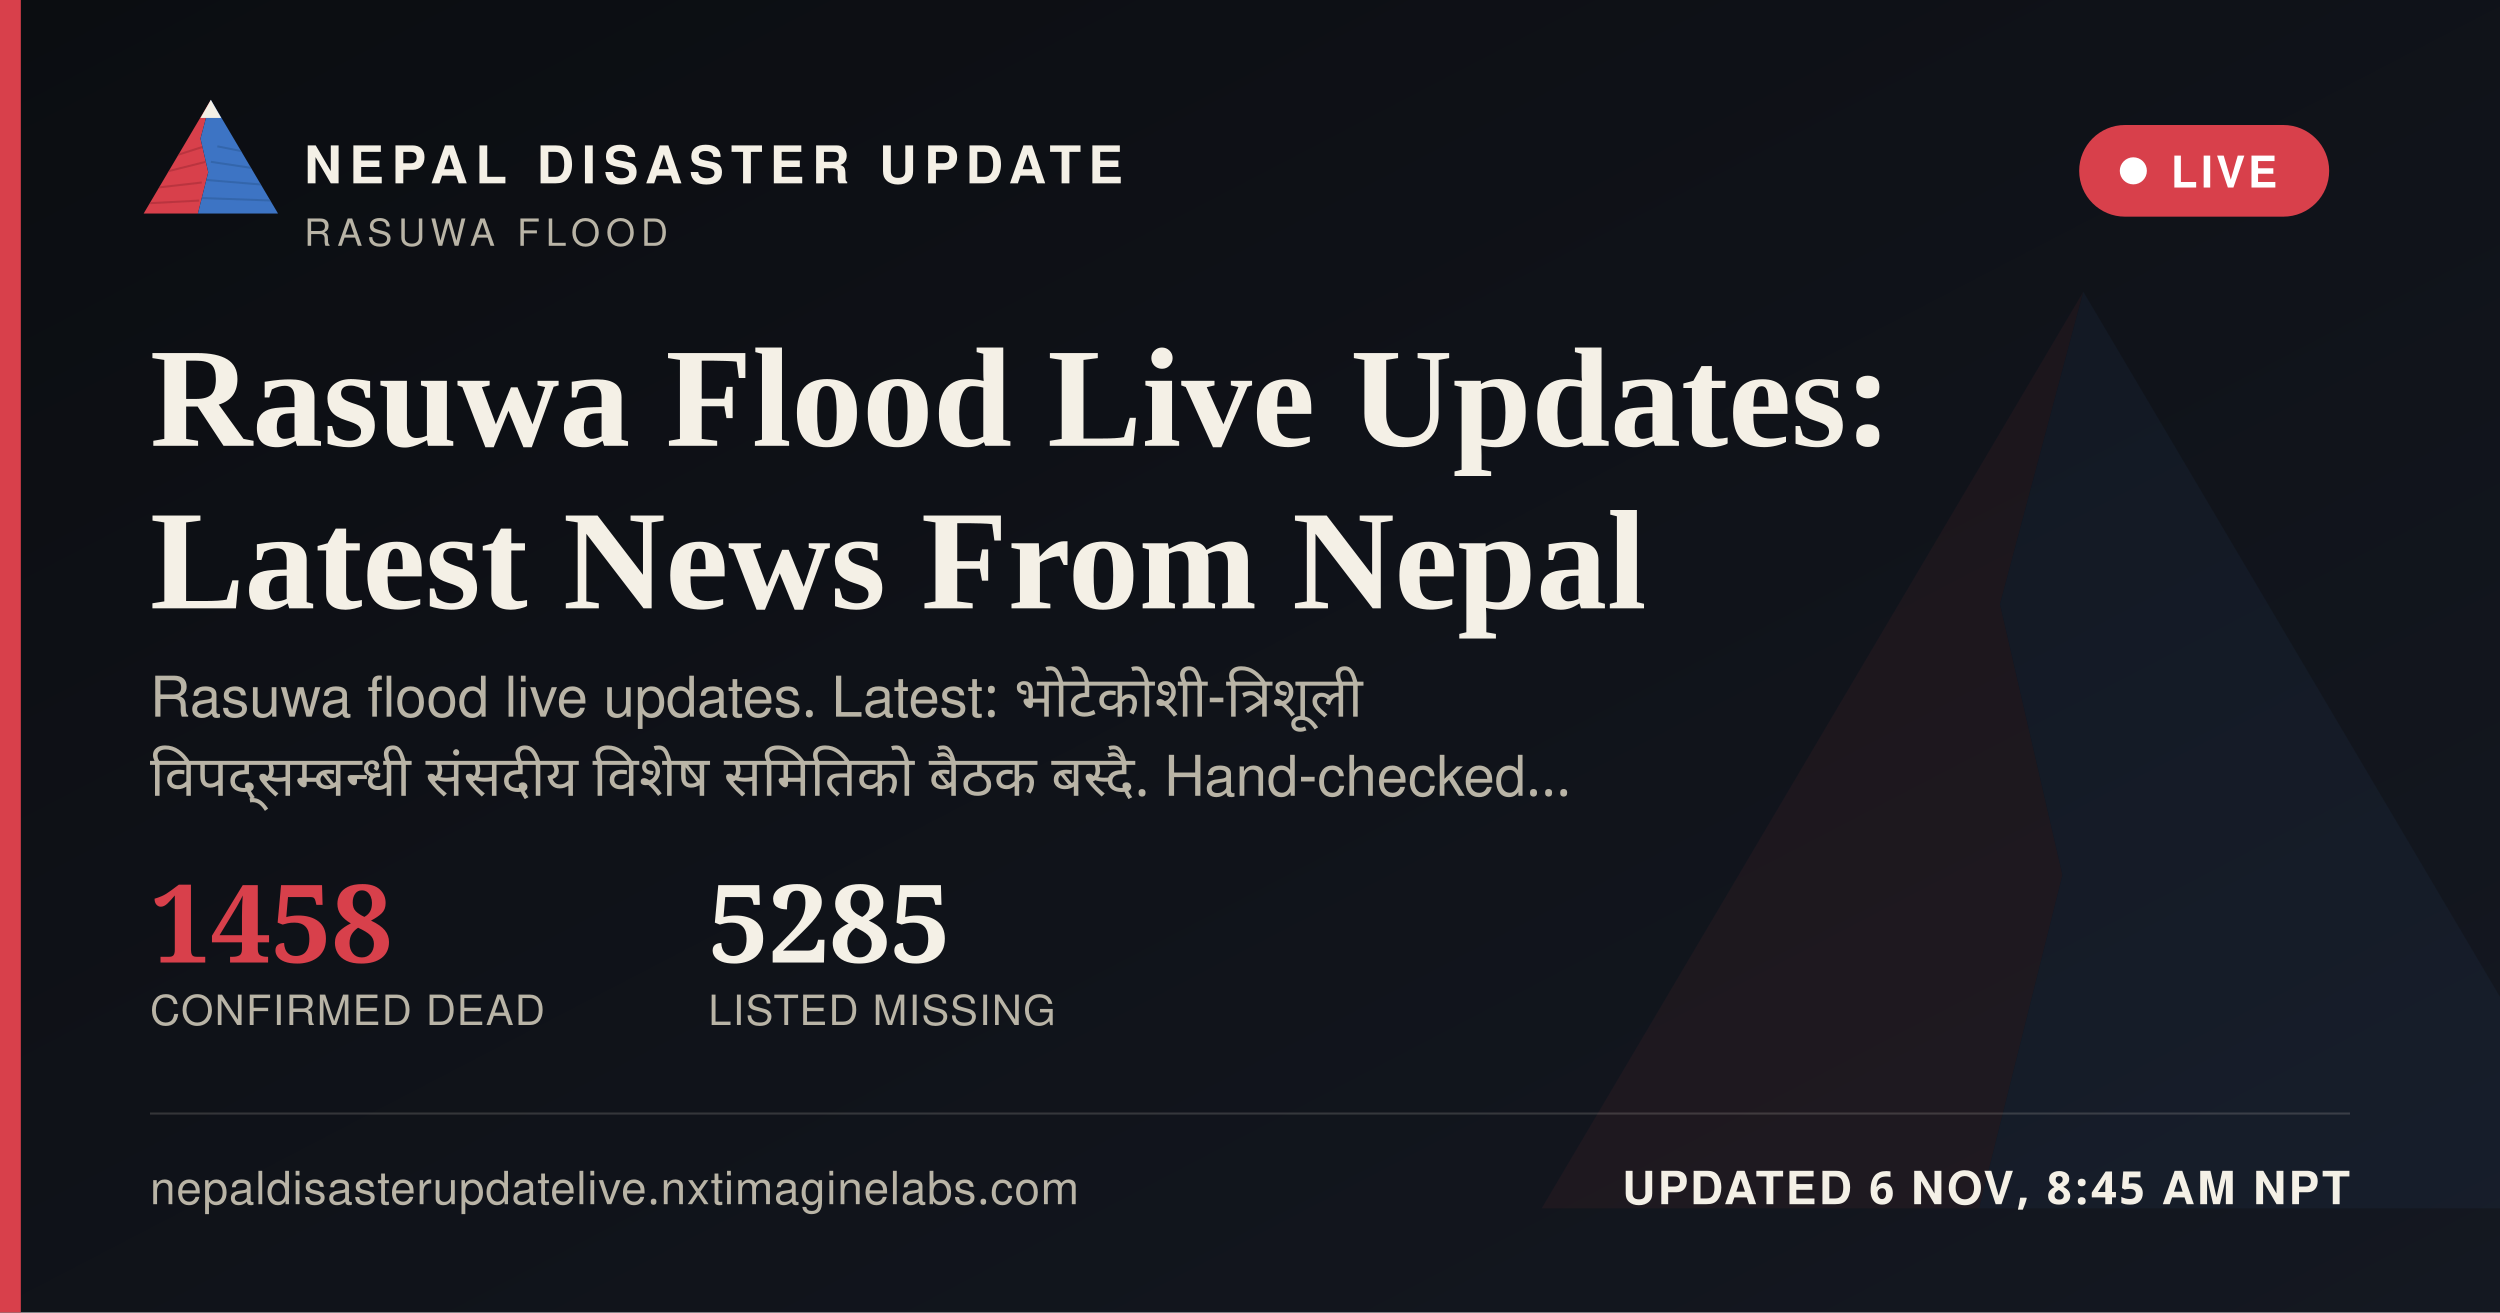
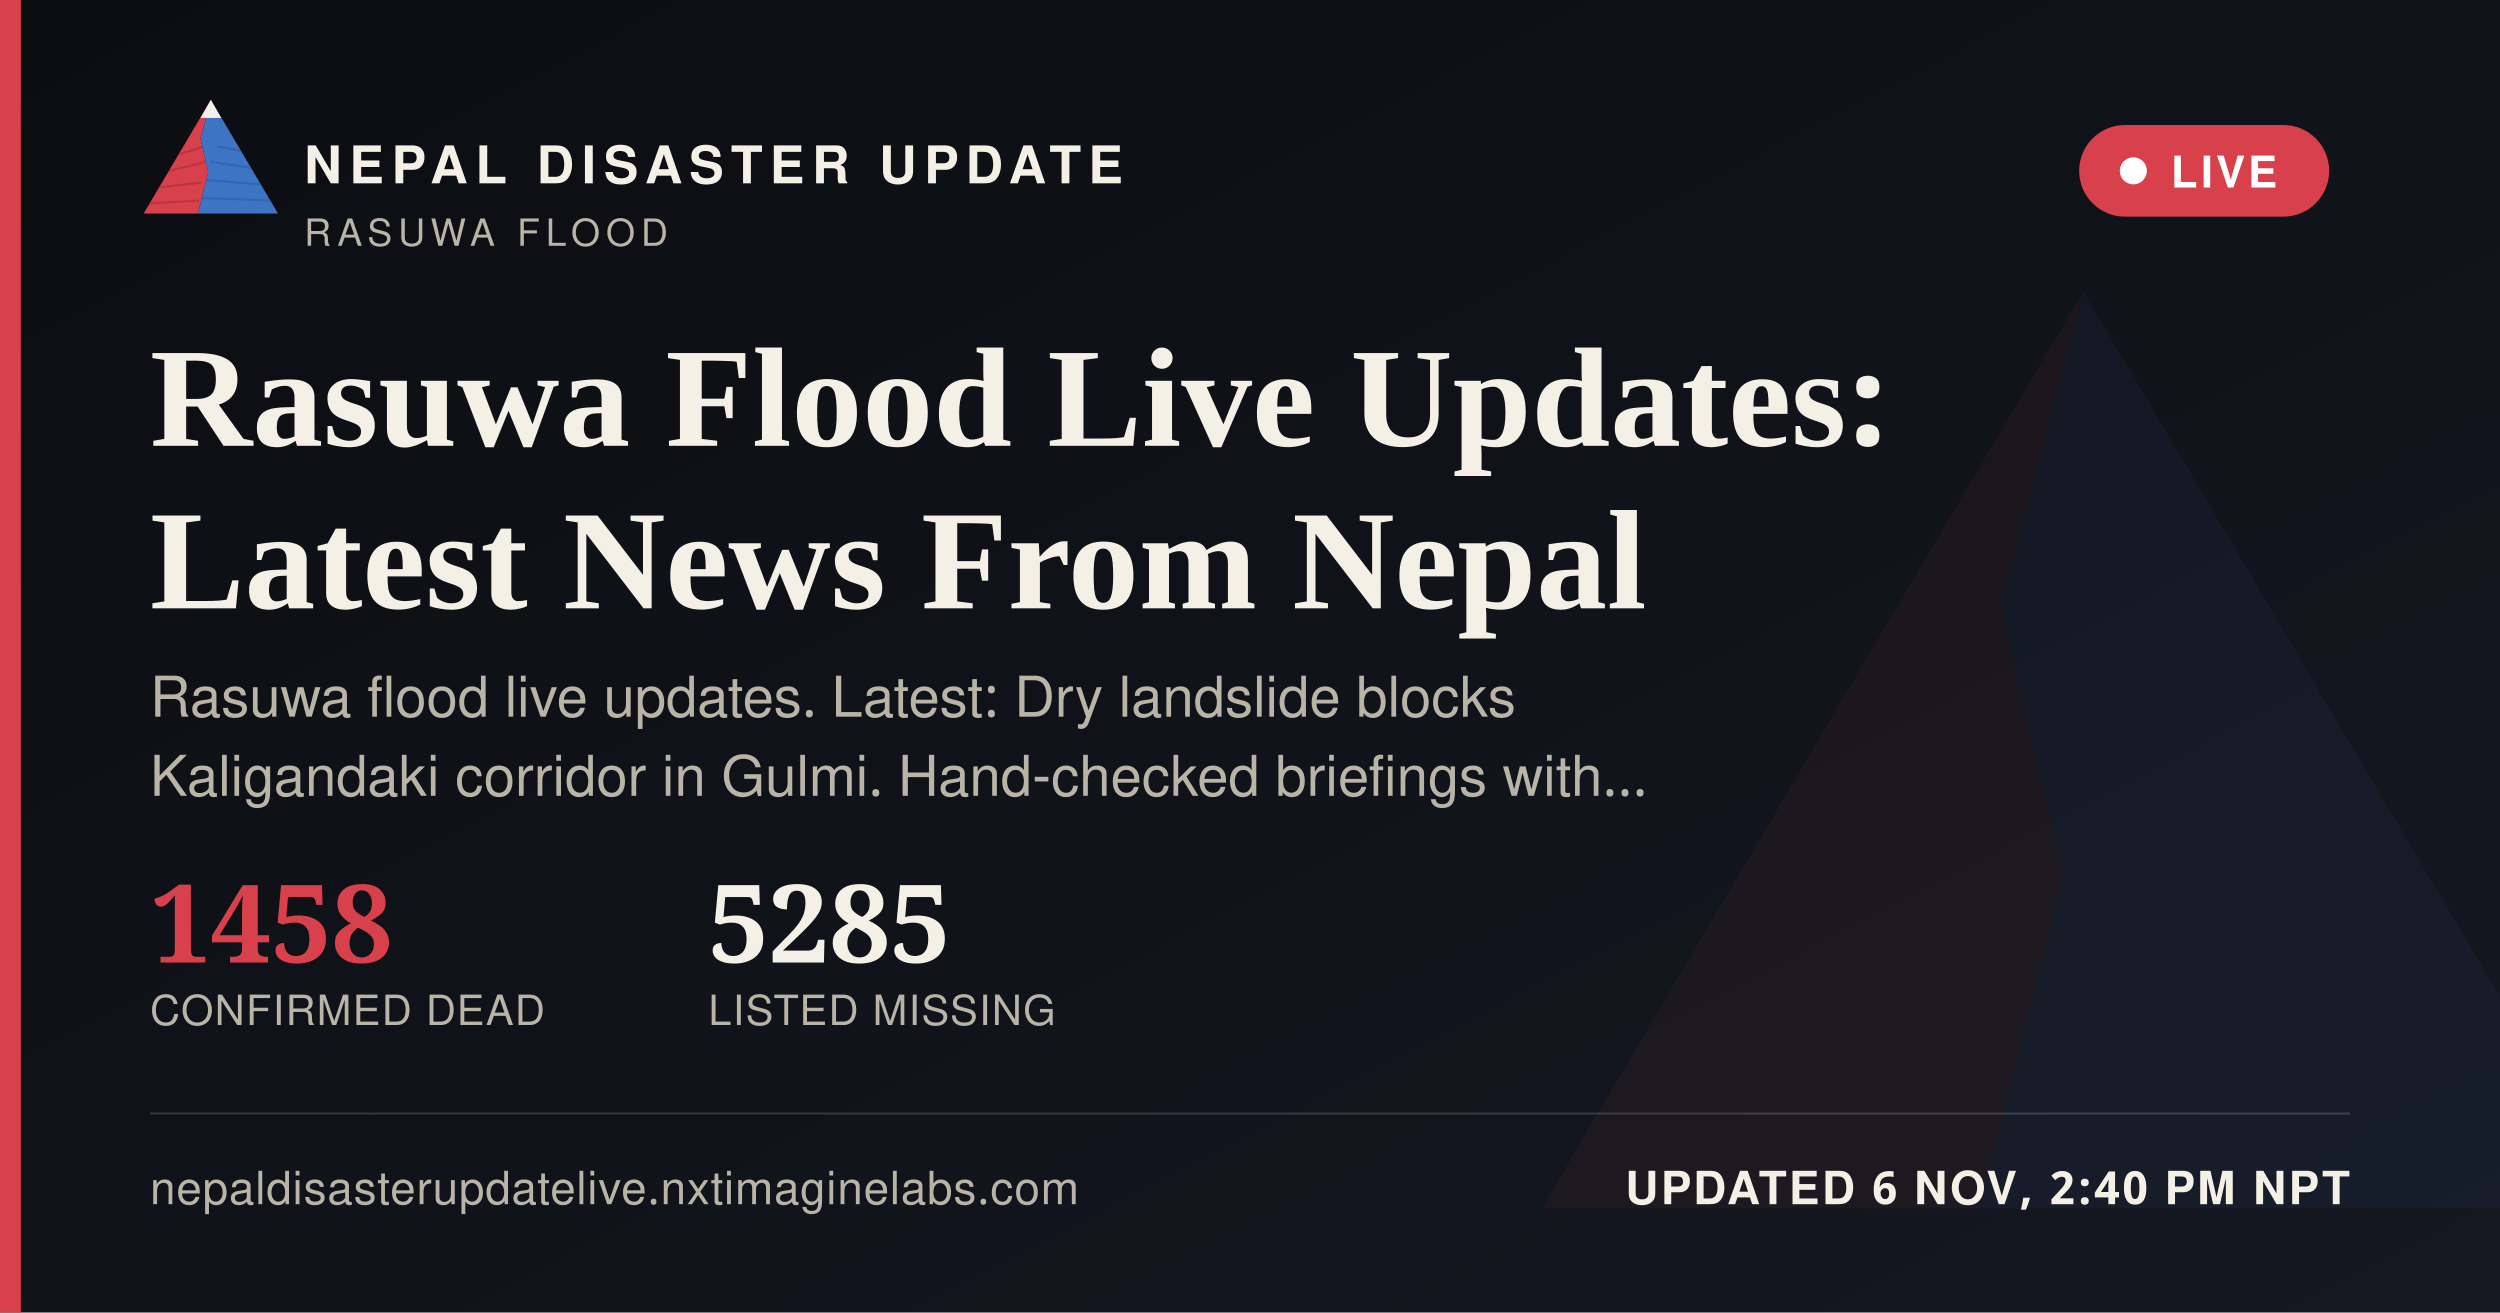
<svg xmlns="http://www.w3.org/2000/svg" width="1200" height="630" viewBox="0 0 1200 630">
  <defs>
    <linearGradient id="ogbg" x1="0" y1="0" x2="1" y2="1">
      <stop offset="0" stop-color="#0B0D11" />
      <stop offset="1" stop-color="#141821" />
    </linearGradient>
  </defs>
  <rect width="1200" height="630" fill="url(#ogbg)" />
  <g transform="translate(700,60) scale(5)" opacity="0.06">
    <polygon points="60,16 52,46 58,72 50,104 8,104" fill="#D8404B" />
    <polygon points="60,16 112,104 50,104 58,72 52,46" fill="#3D74C4" />
  </g>
  <rect x="0" y="0" width="10" height="630" fill="#D8404B" />
  <g transform="translate(64,38) scale(0.62)">
    <g>
      <defs>
        <clipPath id="ogLc">
          <polygon points="60,16 52,46 58,72 50,104 8,104" />
        </clipPath>
        <clipPath id="ogRc">
          <polygon points="60,16 112,104 50,104 58,72 52,46" />
        </clipPath>
      </defs>
      <polygon points="60,16 52,46 58,72 50,104 8,104" fill="#D8404B" />
      <g clip-path="url(#ogLc)" stroke="#A32A34" stroke-width="1.6" fill="none" opacity="0.55">
        <path d="M30,60 L55,52" />
        <path d="M24,72 L56,64" />
        <path d="M18,84 L53,80" />
        <path d="M13,96 L51,94" />
      </g>
      <polygon points="60,16 112,104 50,104 58,72 52,46" fill="#3D74C4" />
      <g clip-path="url(#ogRc)" stroke="#2A5793" stroke-width="1.6" fill="none" opacity="0.5">
        <path d="M65,52 L95,58" />
        <path d="M60,64 L100,70" />
        <path d="M56,78 L104,82" />
        <path d="M52,92 L108,94" />
      </g>
      <polygon points="60,16 52,30 68,30" fill="#F4F0E6" />
    </g>
  </g>
  <text x="146" y="88" font-family="'Public Sans', 'Noto Sans Devanagari', 'Helvetica Neue', Helvetica, Arial, sans-serif" font-size="25" font-weight="800" letter-spacing="3.6" fill="#F4F0E6">NEPAL DISASTER UPDATE</text>
  <text x="146" y="118" font-family="'Public Sans', 'Noto Sans Devanagari', 'Helvetica Neue', Helvetica, Arial, sans-serif" font-size="18" letter-spacing="2.8" fill="#B9B4A6">RASUWA FLOOD</text>
  <g>
    <rect x="998" y="60" width="120" height="44" rx="22" fill="#D8404B" stroke="none" />
    <circle cx="1024" cy="82" r="6.5" fill="#FFFFFF" />
    <text x="1042" y="90" font-family="'Public Sans', 'Noto Sans Devanagari', 'Helvetica Neue', Helvetica, Arial, sans-serif" font-size="21" font-weight="700" letter-spacing="1.6" fill="#FFFFFF">LIVE</text>
  </g>
  <text x="72" y="214" font-family="Newsreader, 'Noto Serif Devanagari', Georgia, 'Times New Roman', serif" font-size="68" font-weight="600" fill="#F4F0E6">Rasuwa Flood Live Updates:</text>
  <text x="72" y="292" font-family="Newsreader, 'Noto Serif Devanagari', Georgia, 'Times New Roman', serif" font-size="68" font-weight="600" fill="#F4F0E6">Latest News From Nepal</text>
-   <text x="72" y="344" font-family="'Public Sans', 'Noto Sans Devanagari', 'Helvetica Neue', Helvetica, Arial, sans-serif" font-size="27" fill="#B9B4A6" word-spacing="6">Rasuwa flood live updates. Latest: भोटेकोशी-त्रिशूली</text>
-   <text x="72" y="382" font-family="'Public Sans', 'Noto Sans Devanagari', 'Helvetica Neue', Helvetica, Arial, sans-serif" font-size="27" fill="#B9B4A6" word-spacing="6">विपद्सम्बन्धी संसदीय विशेष समितिको बैठक बस्दै. Hand-checked…</text>
+   <text x="72" y="344" font-family="'Public Sans', 'Noto Sans Devanagari', 'Helvetica Neue', Helvetica, Arial, sans-serif" font-size="27" fill="#B9B4A6">Rasuwa flood live updates. Latest: Dry landslide blocks</text>
+   <text x="72" y="382" font-family="'Public Sans', 'Noto Sans Devanagari', 'Helvetica Neue', Helvetica, Arial, sans-serif" font-size="27" fill="#B9B4A6">Kaligandaki corridor in Gulmi. Hand-checked briefings with…</text>
  <g transform="translate(72,462)">
    <text x="0" y="0" font-family="Newsreader, 'Noto Serif Devanagari', Georgia, 'Times New Roman', serif" font-size="52" font-weight="600" fill="#D8404B">1458</text>
    <text x="0" y="30" font-family="'Public Sans', 'Noto Sans Devanagari', 'Helvetica Neue', Helvetica, Arial, sans-serif" font-size="20" letter-spacing="0.6" fill="#B9B4A6">CONFIRMED DEAD</text>
    <text x="268" y="0" font-family="Newsreader, 'Noto Serif Devanagari', Georgia, 'Times New Roman', serif" font-size="52" font-weight="600" fill="#F4F0E6">5285</text>
    <text x="268" y="30" font-family="'Public Sans', 'Noto Sans Devanagari', 'Helvetica Neue', Helvetica, Arial, sans-serif" font-size="20" letter-spacing="0.6" fill="#B9B4A6">LISTED MISSING</text>
  </g>
  <rect x="72" y="534" width="1056" height="1" fill="rgba(244,240,230,0.16)" />
  <text x="72" y="578" font-family="'Public Sans', 'Noto Sans Devanagari', 'Helvetica Neue', Helvetica, Arial, sans-serif" font-size="22" fill="#B9B4A6" letter-spacing="0.4">nepaldisasterupdatelive.nxtimaginelabs.com</text>
-   <text x="1128" y="578" text-anchor="end" font-family="'Public Sans', 'Noto Sans Devanagari', 'Helvetica Neue', Helvetica, Arial, sans-serif" font-size="22" font-weight="700" letter-spacing="1.2" fill="#F4F0E6">UPDATED 6 NOV, 8:45 AM NPT</text>
+   <text x="1128" y="578" text-anchor="end" font-family="'Public Sans', 'Noto Sans Devanagari', 'Helvetica Neue', Helvetica, Arial, sans-serif" font-size="22" font-weight="700" letter-spacing="1.2" fill="#F4F0E6">UPDATED 6 NOV, 2:40 PM NPT</text>
</svg>
